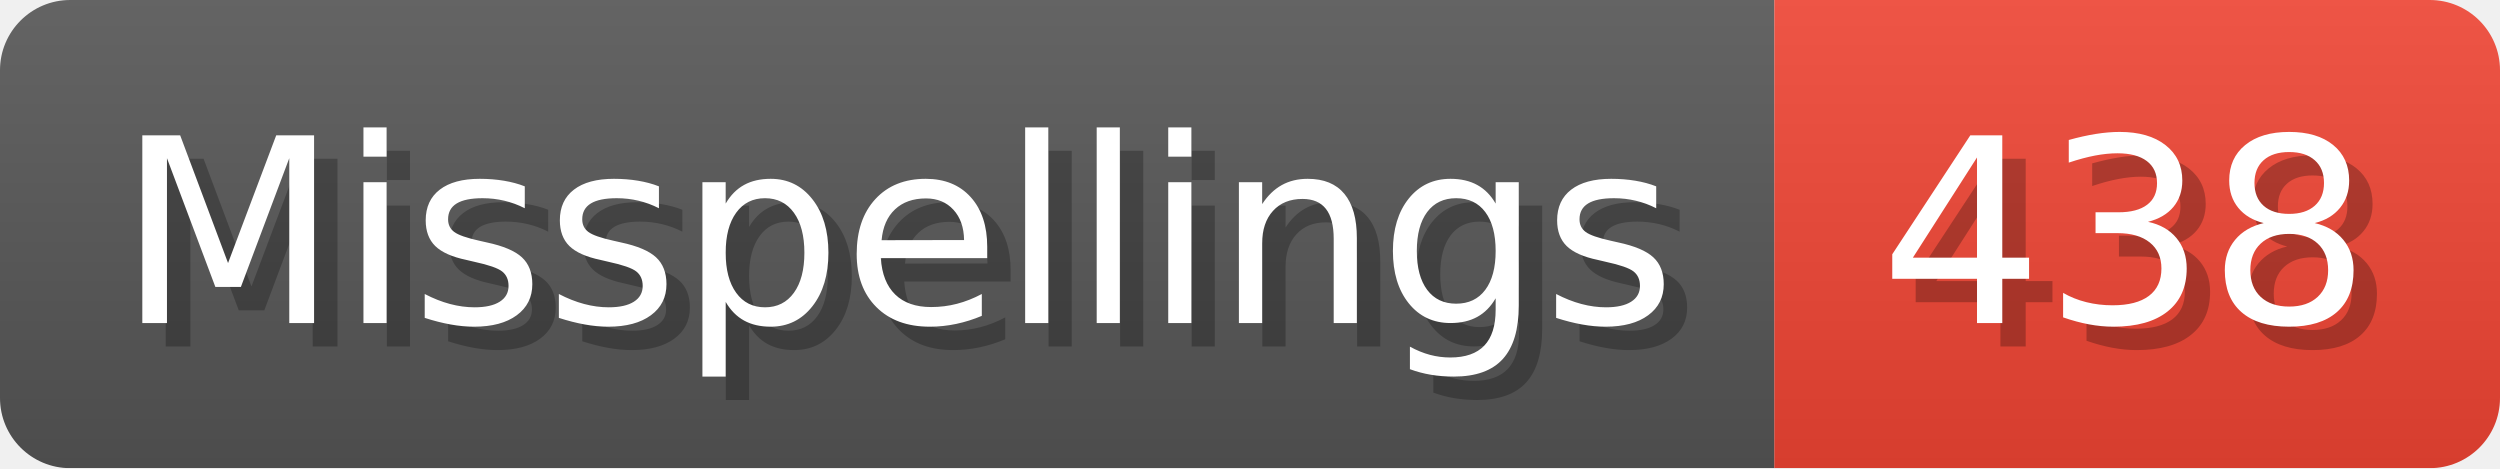
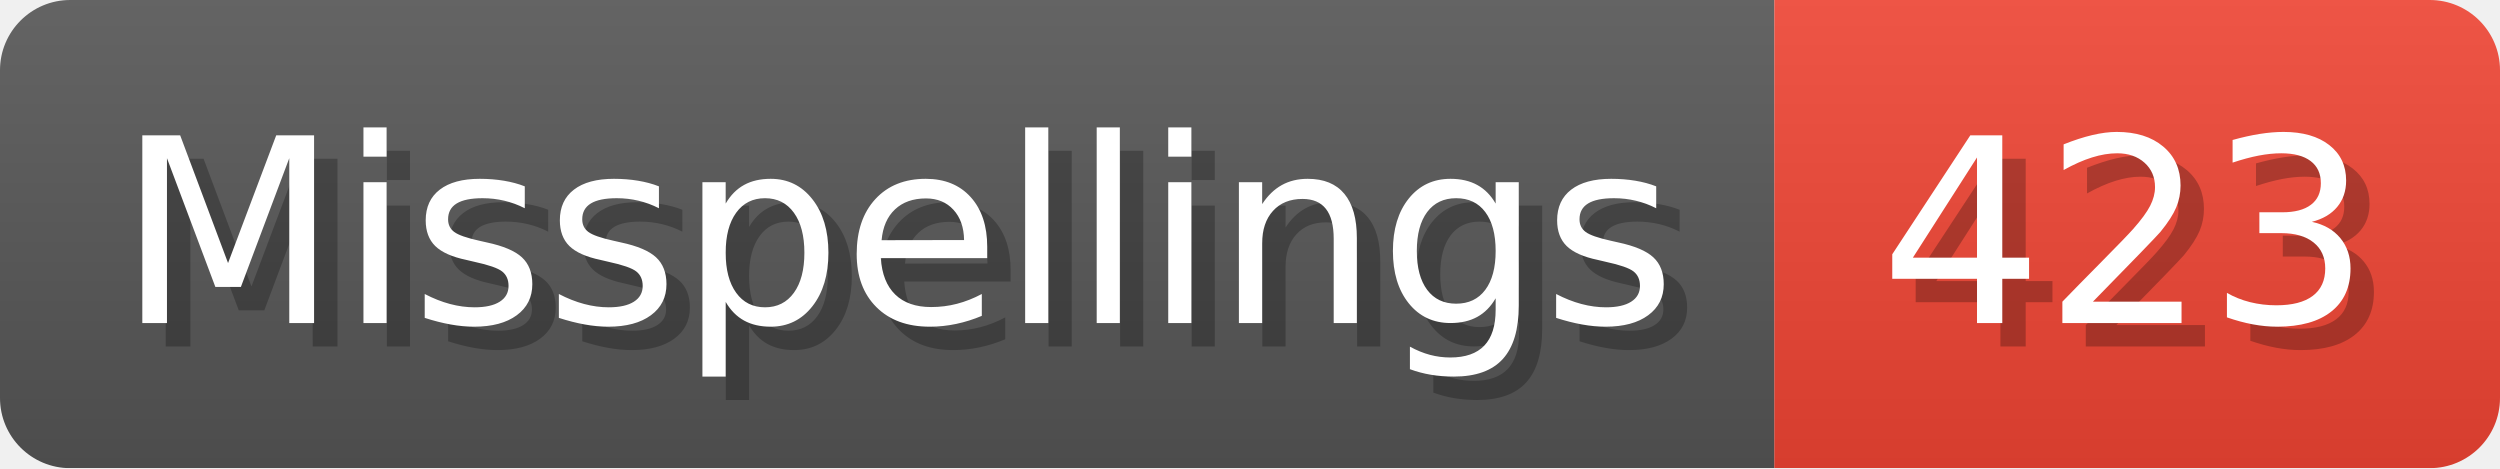
- <svg xmlns="http://www.w3.org/2000/svg" width="106.8" height="20" viewBox="0 0 1068 200" role="img" aria-label="Misspellings: 438">
+ <svg xmlns="http://www.w3.org/2000/svg" width="106.8" height="20" viewBox="0 0 1068 200" role="img" aria-label="Misspellings: 423">
  <linearGradient id="a" x2="0" y2="100%">
    <stop offset="0" stop-opacity=".1" stop-color="#EEE" />
    <stop offset="1" stop-opacity=".1" />
  </linearGradient>
  <mask id="m">
    <rect width="1068" height="200" rx="30" fill="#FFF" />
  </mask>
  <g mask="url(#m)">
    <rect width="758" height="200" fill="#555" />
    <rect width="310" height="200" fill="#E43" x="758" />
    <rect width="1068" height="200" fill="url(#a)" />
  </g>
  <g aria-hidden="true" fill="#fff" text-anchor="start" font-family="Verdana,DejaVu Sans,sans-serif" font-size="110">
    <text x="60" y="148" textLength="658" fill="#000" opacity="0.25">Misspellings</text>
    <text x="50" y="138" textLength="658">Misspellings</text>
-     <text x="813" y="148" textLength="210" fill="#000" opacity="0.25">438</text>
-     <text x="803" y="138" textLength="210">438</text>
+     <text x="813" y="148" textLength="210" fill="#000" opacity="0.25">423</text>
+     <text x="803" y="138" textLength="210">423</text>
  </g>
</svg>
